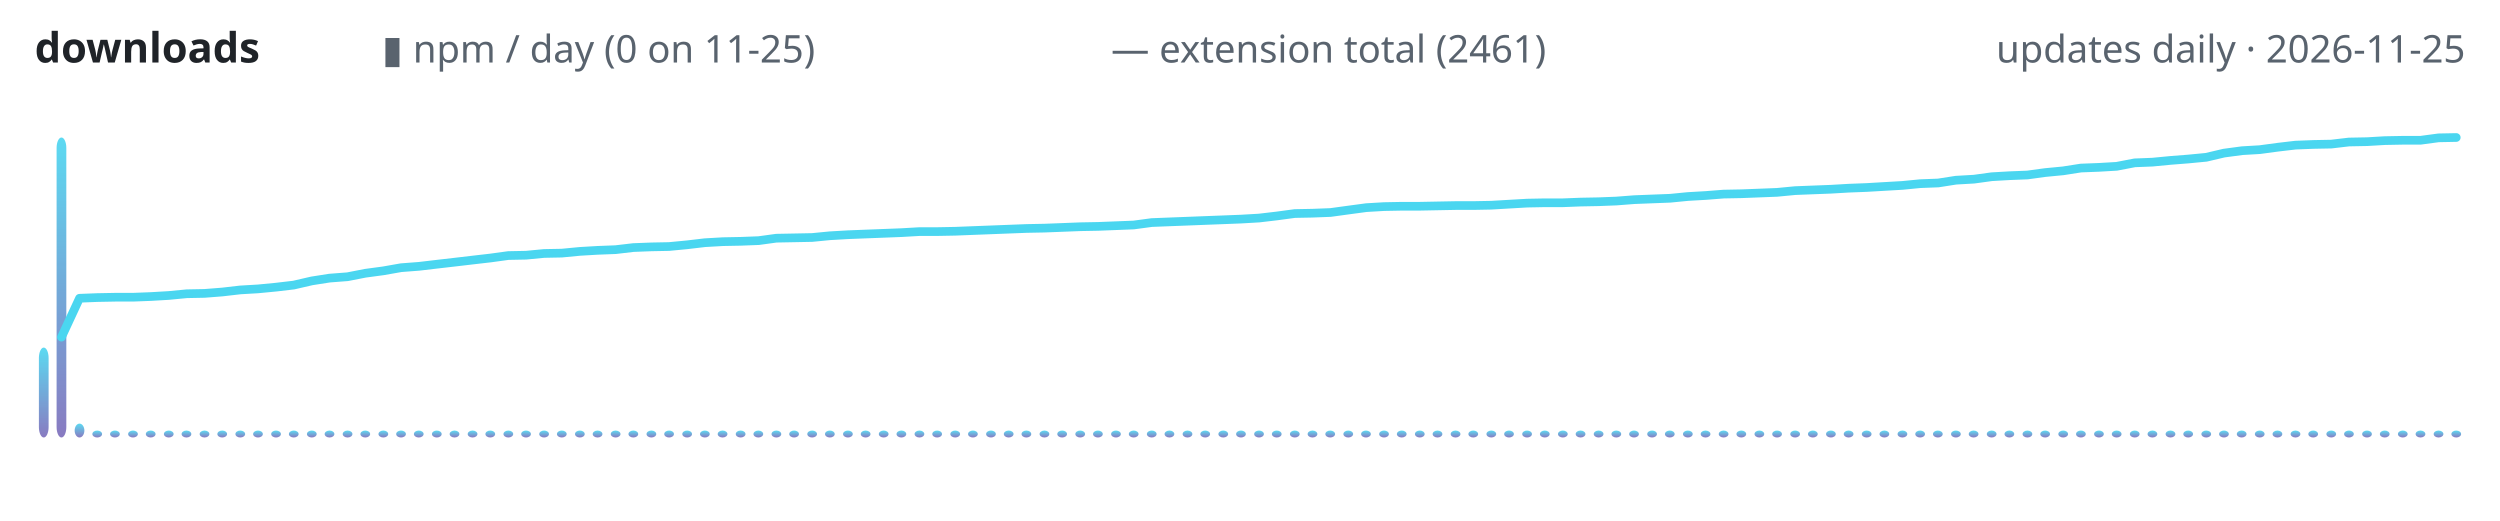
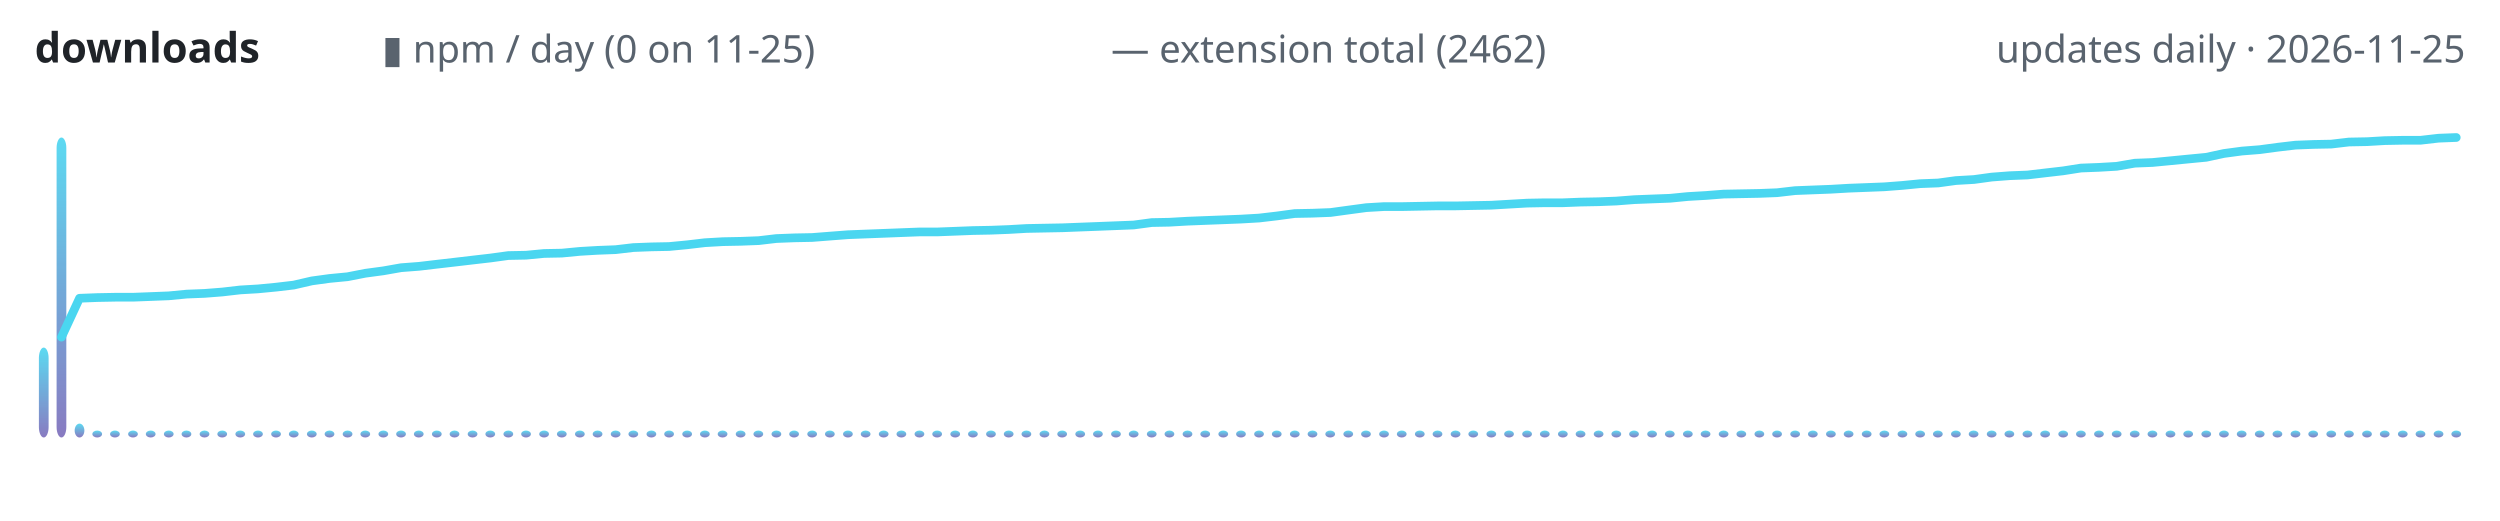
<svg xmlns="http://www.w3.org/2000/svg" width="720" height="150" viewBox="0 0 720 150" role="img" aria-label="lodestone downloads over time">
  <defs>
    <linearGradient id="g" x1="0" y1="1" x2="0" y2="0">
      <stop offset="0" stop-color="#7c6cba" />
      <stop offset="1" stop-color="#4ad6f0" />
    </linearGradient>
  </defs>
  <text x="10" y="18" font-family="ui-sans-serif,system-ui,sans-serif" font-size="12" font-weight="600" fill="#1f2328" text-anchor="start">downloads</text>
  <text x="110" y="18" font-family="ui-sans-serif,system-ui,sans-serif" font-size="11" font-weight="400" fill="#59636e" text-anchor="start">▮ npm / day (0 on 11-25)</text>
-   <text x="320" y="18" font-family="ui-sans-serif,system-ui,sans-serif" font-size="11" font-weight="400" fill="#59636e" text-anchor="start">— extension total (2461)</text>
+   <text x="320" y="18" font-family="ui-sans-serif,system-ui,sans-serif" font-size="11" font-weight="400" fill="#59636e" text-anchor="start">— extension total (2462)</text>
  <text x="710" y="18" font-family="ui-sans-serif,system-ui,sans-serif" font-size="11" font-weight="400" fill="#59636e" text-anchor="end">updates daily · 2026-11-25</text>
  <rect x="11.2" y="100.1" width="2.8" height="25.9" rx="3" fill="url(#g)" opacity="0.9" />
  <rect x="16.3" y="39.6" width="2.8" height="86.4" rx="3" fill="url(#g)" opacity="0.9" />
  <rect x="21.5" y="122.0" width="2.8" height="4.0" rx="3" fill="url(#g)" opacity="0.9" />
  <rect x="26.6" y="124.0" width="2.8" height="2.0" rx="3" fill="url(#g)" opacity="0.9" />
  <rect x="31.7" y="124.0" width="2.8" height="2.0" rx="3" fill="url(#g)" opacity="0.9" />
  <rect x="36.9" y="124.0" width="2.8" height="2.0" rx="3" fill="url(#g)" opacity="0.9" />
  <rect x="42.0" y="124.0" width="2.8" height="2.0" rx="3" fill="url(#g)" opacity="0.9" />
  <rect x="47.2" y="124.0" width="2.8" height="2.0" rx="3" fill="url(#g)" opacity="0.9" />
  <rect x="52.3" y="124.0" width="2.8" height="2.0" rx="3" fill="url(#g)" opacity="0.9" />
  <rect x="57.5" y="124.0" width="2.8" height="2.0" rx="3" fill="url(#g)" opacity="0.9" />
  <rect x="62.6" y="124.0" width="2.8" height="2.0" rx="3" fill="url(#g)" opacity="0.9" />
  <rect x="67.8" y="124.0" width="2.8" height="2.0" rx="3" fill="url(#g)" opacity="0.9" />
  <rect x="72.9" y="124.0" width="2.8" height="2.0" rx="3" fill="url(#g)" opacity="0.9" />
  <rect x="78.1" y="124.0" width="2.8" height="2.0" rx="3" fill="url(#g)" opacity="0.9" />
  <rect x="83.2" y="124.0" width="2.8" height="2.0" rx="3" fill="url(#g)" opacity="0.9" />
  <rect x="88.4" y="124.0" width="2.8" height="2.0" rx="3" fill="url(#g)" opacity="0.9" />
  <rect x="93.5" y="124.0" width="2.8" height="2.0" rx="3" fill="url(#g)" opacity="0.9" />
  <rect x="98.7" y="124.0" width="2.8" height="2.0" rx="3" fill="url(#g)" opacity="0.9" />
  <rect x="103.8" y="124.0" width="2.8" height="2.0" rx="3" fill="url(#g)" opacity="0.9" />
  <rect x="109.0" y="124.0" width="2.8" height="2.0" rx="3" fill="url(#g)" opacity="0.9" />
  <rect x="114.1" y="124.0" width="2.8" height="2.0" rx="3" fill="url(#g)" opacity="0.9" />
  <rect x="119.2" y="124.0" width="2.8" height="2.0" rx="3" fill="url(#g)" opacity="0.9" />
  <rect x="124.4" y="124.0" width="2.8" height="2.0" rx="3" fill="url(#g)" opacity="0.9" />
  <rect x="129.5" y="124.0" width="2.8" height="2.0" rx="3" fill="url(#g)" opacity="0.9" />
  <rect x="134.7" y="124.0" width="2.8" height="2.0" rx="3" fill="url(#g)" opacity="0.9" />
  <rect x="139.8" y="124.0" width="2.8" height="2.0" rx="3" fill="url(#g)" opacity="0.9" />
  <rect x="145.0" y="124.0" width="2.8" height="2.0" rx="3" fill="url(#g)" opacity="0.9" />
  <rect x="150.1" y="124.0" width="2.8" height="2.0" rx="3" fill="url(#g)" opacity="0.9" />
  <rect x="155.3" y="124.0" width="2.8" height="2.0" rx="3" fill="url(#g)" opacity="0.9" />
  <rect x="160.4" y="124.0" width="2.8" height="2.0" rx="3" fill="url(#g)" opacity="0.9" />
  <rect x="165.6" y="124.0" width="2.8" height="2.0" rx="3" fill="url(#g)" opacity="0.9" />
  <rect x="170.7" y="124.0" width="2.8" height="2.0" rx="3" fill="url(#g)" opacity="0.9" />
  <rect x="175.9" y="124.0" width="2.8" height="2.0" rx="3" fill="url(#g)" opacity="0.9" />
  <rect x="181.0" y="124.0" width="2.8" height="2.0" rx="3" fill="url(#g)" opacity="0.9" />
  <rect x="186.2" y="124.0" width="2.8" height="2.0" rx="3" fill="url(#g)" opacity="0.9" />
  <rect x="191.3" y="124.0" width="2.8" height="2.0" rx="3" fill="url(#g)" opacity="0.9" />
  <rect x="196.5" y="124.0" width="2.8" height="2.0" rx="3" fill="url(#g)" opacity="0.9" />
  <rect x="201.6" y="124.0" width="2.8" height="2.0" rx="3" fill="url(#g)" opacity="0.9" />
  <rect x="206.7" y="124.0" width="2.8" height="2.0" rx="3" fill="url(#g)" opacity="0.9" />
  <rect x="211.9" y="124.0" width="2.8" height="2.0" rx="3" fill="url(#g)" opacity="0.9" />
  <rect x="217.0" y="124.0" width="2.8" height="2.0" rx="3" fill="url(#g)" opacity="0.9" />
  <rect x="222.2" y="124.0" width="2.8" height="2.0" rx="3" fill="url(#g)" opacity="0.9" />
  <rect x="227.3" y="124.0" width="2.8" height="2.0" rx="3" fill="url(#g)" opacity="0.9" />
  <rect x="232.5" y="124.0" width="2.8" height="2.0" rx="3" fill="url(#g)" opacity="0.9" />
  <rect x="237.6" y="124.0" width="2.8" height="2.0" rx="3" fill="url(#g)" opacity="0.9" />
  <rect x="242.8" y="124.0" width="2.8" height="2.0" rx="3" fill="url(#g)" opacity="0.9" />
  <rect x="247.9" y="124.0" width="2.8" height="2.0" rx="3" fill="url(#g)" opacity="0.9" />
  <rect x="253.1" y="124.0" width="2.8" height="2.0" rx="3" fill="url(#g)" opacity="0.9" />
  <rect x="258.2" y="124.0" width="2.8" height="2.0" rx="3" fill="url(#g)" opacity="0.9" />
  <rect x="263.4" y="124.0" width="2.8" height="2.0" rx="3" fill="url(#g)" opacity="0.9" />
  <rect x="268.5" y="124.0" width="2.8" height="2.0" rx="3" fill="url(#g)" opacity="0.9" />
  <rect x="273.7" y="124.0" width="2.8" height="2.0" rx="3" fill="url(#g)" opacity="0.9" />
  <rect x="278.8" y="124.0" width="2.8" height="2.0" rx="3" fill="url(#g)" opacity="0.9" />
  <rect x="284.0" y="124.0" width="2.8" height="2.0" rx="3" fill="url(#g)" opacity="0.9" />
  <rect x="289.1" y="124.0" width="2.8" height="2.0" rx="3" fill="url(#g)" opacity="0.9" />
  <rect x="294.2" y="124.0" width="2.8" height="2.0" rx="3" fill="url(#g)" opacity="0.9" />
  <rect x="299.4" y="124.0" width="2.8" height="2.0" rx="3" fill="url(#g)" opacity="0.9" />
  <rect x="304.5" y="124.0" width="2.8" height="2.0" rx="3" fill="url(#g)" opacity="0.9" />
  <rect x="309.7" y="124.0" width="2.8" height="2.0" rx="3" fill="url(#g)" opacity="0.9" />
  <rect x="314.8" y="124.0" width="2.8" height="2.0" rx="3" fill="url(#g)" opacity="0.9" />
  <rect x="320.0" y="124.0" width="2.8" height="2.0" rx="3" fill="url(#g)" opacity="0.9" />
  <rect x="325.1" y="124.0" width="2.8" height="2.0" rx="3" fill="url(#g)" opacity="0.9" />
  <rect x="330.3" y="124.0" width="2.8" height="2.0" rx="3" fill="url(#g)" opacity="0.9" />
  <rect x="335.4" y="124.0" width="2.8" height="2.0" rx="3" fill="url(#g)" opacity="0.9" />
  <rect x="340.6" y="124.0" width="2.8" height="2.0" rx="3" fill="url(#g)" opacity="0.9" />
  <rect x="345.7" y="124.0" width="2.8" height="2.0" rx="3" fill="url(#g)" opacity="0.9" />
  <rect x="350.9" y="124.0" width="2.8" height="2.0" rx="3" fill="url(#g)" opacity="0.9" />
  <rect x="356.0" y="124.0" width="2.8" height="2.0" rx="3" fill="url(#g)" opacity="0.9" />
  <rect x="361.2" y="124.0" width="2.8" height="2.0" rx="3" fill="url(#g)" opacity="0.9" />
  <rect x="366.3" y="124.0" width="2.8" height="2.0" rx="3" fill="url(#g)" opacity="0.9" />
  <rect x="371.5" y="124.0" width="2.8" height="2.0" rx="3" fill="url(#g)" opacity="0.9" />
  <rect x="376.6" y="124.0" width="2.8" height="2.0" rx="3" fill="url(#g)" opacity="0.9" />
  <rect x="381.7" y="124.0" width="2.8" height="2.0" rx="3" fill="url(#g)" opacity="0.9" />
  <rect x="386.9" y="124.0" width="2.8" height="2.0" rx="3" fill="url(#g)" opacity="0.9" />
  <rect x="392.0" y="124.0" width="2.8" height="2.0" rx="3" fill="url(#g)" opacity="0.9" />
  <rect x="397.2" y="124.0" width="2.8" height="2.0" rx="3" fill="url(#g)" opacity="0.9" />
  <rect x="402.3" y="124.0" width="2.8" height="2.0" rx="3" fill="url(#g)" opacity="0.9" />
  <rect x="407.5" y="124.0" width="2.8" height="2.0" rx="3" fill="url(#g)" opacity="0.9" />
  <rect x="412.6" y="124.0" width="2.8" height="2.0" rx="3" fill="url(#g)" opacity="0.9" />
  <rect x="417.8" y="124.0" width="2.8" height="2.0" rx="3" fill="url(#g)" opacity="0.9" />
  <rect x="422.9" y="124.0" width="2.8" height="2.0" rx="3" fill="url(#g)" opacity="0.9" />
  <rect x="428.1" y="124.0" width="2.8" height="2.0" rx="3" fill="url(#g)" opacity="0.9" />
  <rect x="433.2" y="124.0" width="2.8" height="2.0" rx="3" fill="url(#g)" opacity="0.9" />
  <rect x="438.4" y="124.0" width="2.8" height="2.0" rx="3" fill="url(#g)" opacity="0.9" />
  <rect x="443.5" y="124.0" width="2.8" height="2.0" rx="3" fill="url(#g)" opacity="0.9" />
  <rect x="448.7" y="124.0" width="2.8" height="2.0" rx="3" fill="url(#g)" opacity="0.9" />
  <rect x="453.8" y="124.0" width="2.8" height="2.0" rx="3" fill="url(#g)" opacity="0.9" />
  <rect x="459.0" y="124.0" width="2.8" height="2.0" rx="3" fill="url(#g)" opacity="0.9" />
  <rect x="464.1" y="124.0" width="2.8" height="2.0" rx="3" fill="url(#g)" opacity="0.9" />
  <rect x="469.2" y="124.0" width="2.8" height="2.0" rx="3" fill="url(#g)" opacity="0.9" />
  <rect x="474.4" y="124.0" width="2.8" height="2.0" rx="3" fill="url(#g)" opacity="0.9" />
  <rect x="479.5" y="124.0" width="2.8" height="2.0" rx="3" fill="url(#g)" opacity="0.9" />
  <rect x="484.7" y="124.0" width="2.8" height="2.0" rx="3" fill="url(#g)" opacity="0.9" />
  <rect x="489.8" y="124.0" width="2.8" height="2.0" rx="3" fill="url(#g)" opacity="0.9" />
  <rect x="495.0" y="124.0" width="2.8" height="2.0" rx="3" fill="url(#g)" opacity="0.9" />
  <rect x="500.1" y="124.0" width="2.8" height="2.0" rx="3" fill="url(#g)" opacity="0.9" />
  <rect x="505.3" y="124.0" width="2.8" height="2.0" rx="3" fill="url(#g)" opacity="0.9" />
  <rect x="510.4" y="124.0" width="2.8" height="2.0" rx="3" fill="url(#g)" opacity="0.9" />
  <rect x="515.6" y="124.0" width="2.8" height="2.0" rx="3" fill="url(#g)" opacity="0.9" />
  <rect x="520.7" y="124.0" width="2.8" height="2.0" rx="3" fill="url(#g)" opacity="0.9" />
  <rect x="525.9" y="124.0" width="2.8" height="2.0" rx="3" fill="url(#g)" opacity="0.9" />
  <rect x="531.0" y="124.0" width="2.8" height="2.0" rx="3" fill="url(#g)" opacity="0.9" />
  <rect x="536.2" y="124.0" width="2.8" height="2.0" rx="3" fill="url(#g)" opacity="0.9" />
  <rect x="541.3" y="124.0" width="2.8" height="2.0" rx="3" fill="url(#g)" opacity="0.9" />
  <rect x="546.5" y="124.0" width="2.8" height="2.0" rx="3" fill="url(#g)" opacity="0.9" />
  <rect x="551.6" y="124.0" width="2.8" height="2.0" rx="3" fill="url(#g)" opacity="0.9" />
  <rect x="556.7" y="124.0" width="2.8" height="2.0" rx="3" fill="url(#g)" opacity="0.9" />
  <rect x="561.9" y="124.0" width="2.8" height="2.0" rx="3" fill="url(#g)" opacity="0.9" />
  <rect x="567.0" y="124.0" width="2.8" height="2.0" rx="3" fill="url(#g)" opacity="0.9" />
  <rect x="572.2" y="124.0" width="2.8" height="2.0" rx="3" fill="url(#g)" opacity="0.9" />
  <rect x="577.3" y="124.0" width="2.8" height="2.0" rx="3" fill="url(#g)" opacity="0.9" />
  <rect x="582.5" y="124.0" width="2.8" height="2.0" rx="3" fill="url(#g)" opacity="0.9" />
  <rect x="587.6" y="124.0" width="2.8" height="2.0" rx="3" fill="url(#g)" opacity="0.9" />
  <rect x="592.8" y="124.0" width="2.8" height="2.0" rx="3" fill="url(#g)" opacity="0.9" />
  <rect x="597.9" y="124.0" width="2.8" height="2.0" rx="3" fill="url(#g)" opacity="0.9" />
  <rect x="603.1" y="124.0" width="2.8" height="2.0" rx="3" fill="url(#g)" opacity="0.9" />
  <rect x="608.2" y="124.0" width="2.8" height="2.0" rx="3" fill="url(#g)" opacity="0.9" />
  <rect x="613.4" y="124.0" width="2.8" height="2.0" rx="3" fill="url(#g)" opacity="0.9" />
  <rect x="618.5" y="124.0" width="2.8" height="2.0" rx="3" fill="url(#g)" opacity="0.9" />
  <rect x="623.7" y="124.0" width="2.8" height="2.0" rx="3" fill="url(#g)" opacity="0.9" />
  <rect x="628.8" y="124.0" width="2.8" height="2.0" rx="3" fill="url(#g)" opacity="0.9" />
  <rect x="634.0" y="124.0" width="2.8" height="2.0" rx="3" fill="url(#g)" opacity="0.9" />
  <rect x="639.1" y="124.0" width="2.8" height="2.0" rx="3" fill="url(#g)" opacity="0.9" />
  <rect x="644.2" y="124.0" width="2.8" height="2.0" rx="3" fill="url(#g)" opacity="0.9" />
  <rect x="649.4" y="124.0" width="2.8" height="2.0" rx="3" fill="url(#g)" opacity="0.9" />
  <rect x="654.5" y="124.0" width="2.8" height="2.0" rx="3" fill="url(#g)" opacity="0.9" />
  <rect x="659.7" y="124.0" width="2.8" height="2.0" rx="3" fill="url(#g)" opacity="0.9" />
  <rect x="664.8" y="124.0" width="2.8" height="2.0" rx="3" fill="url(#g)" opacity="0.9" />
  <rect x="670.0" y="124.0" width="2.8" height="2.0" rx="3" fill="url(#g)" opacity="0.9" />
  <rect x="675.1" y="124.0" width="2.8" height="2.0" rx="3" fill="url(#g)" opacity="0.9" />
  <rect x="680.3" y="124.0" width="2.8" height="2.0" rx="3" fill="url(#g)" opacity="0.9" />
  <rect x="685.4" y="124.0" width="2.8" height="2.0" rx="3" fill="url(#g)" opacity="0.9" />
  <rect x="690.6" y="124.0" width="2.8" height="2.0" rx="3" fill="url(#g)" opacity="0.9" />
  <rect x="695.7" y="124.0" width="2.8" height="2.0" rx="3" fill="url(#g)" opacity="0.9" />
  <rect x="700.9" y="124.0" width="2.8" height="2.0" rx="3" fill="url(#g)" opacity="0.9" />
  <rect x="706.0" y="124.0" width="2.8" height="2.0" rx="3" fill="url(#g)" opacity="0.9" />
-   <polyline points="17.7,97.1 22.9,85.9 28.0,85.7 33.2,85.6 38.3,85.6 43.5,85.4 48.6,85.1 53.8,84.6 58.9,84.5 64.0,84.1 69.2,83.5 74.3,83.2 79.5,82.7 84.6,82.1 89.8,80.9 94.9,80.1 100.1,79.7 105.2,78.7 110.4,78.0 115.5,77.1 120.7,76.7 125.8,76.1 131.0,75.5 136.1,74.9 141.3,74.3 146.4,73.6 151.5,73.5 156.7,73.0 161.8,72.9 167.0,72.4 172.1,72.1 177.3,71.9 182.4,71.3 187.6,71.1 192.7,71.0 197.9,70.5 203.0,69.9 208.2,69.6 213.3,69.5 218.5,69.3 223.6,68.6 228.8,68.5 233.9,68.4 239.0,67.9 244.2,67.6 249.3,67.4 254.5,67.2 259.6,67.0 264.8,66.7 269.9,66.7 275.1,66.6 280.2,66.4 285.4,66.2 290.5,66.0 295.7,65.8 300.8,65.7 306.0,65.5 311.1,65.3 316.3,65.2 321.4,65.0 326.5,64.8 331.7,64.1 336.8,63.9 342.0,63.7 347.1,63.5 352.3,63.3 357.4,63.1 362.6,62.8 367.7,62.2 372.9,61.5 378.0,61.4 383.2,61.2 388.3,60.5 393.5,59.8 398.6,59.5 403.8,59.4 408.9,59.4 414.0,59.3 419.2,59.2 424.3,59.2 429.5,59.1 434.6,58.8 439.8,58.5 444.9,58.4 450.1,58.4 455.2,58.2 460.4,58.1 465.5,57.9 470.7,57.5 475.8,57.3 481.0,57.1 486.1,56.6 491.3,56.3 496.4,55.9 501.5,55.8 506.7,55.6 511.8,55.4 517.0,54.9 522.1,54.7 527.3,54.5 532.4,54.2 537.6,54.0 542.7,53.7 547.9,53.4 553.0,52.9 558.2,52.7 563.3,51.9 568.5,51.6 573.6,50.9 578.8,50.6 583.9,50.4 589.0,49.7 594.2,49.2 599.3,48.4 604.5,48.2 609.6,47.9 614.8,46.9 619.9,46.7 625.1,46.2 630.2,45.8 635.4,45.3 640.5,44.1 645.7,43.4 650.8,43.1 656.0,42.4 661.1,41.8 666.3,41.6 671.4,41.5 676.5,40.9 681.7,40.8 686.8,40.5 692.0,40.4 697.1,40.4 702.3,39.7 707.4,39.6" fill="none" stroke="#4ad6f0" stroke-width="2.5" stroke-linecap="round" stroke-linejoin="round" />
+   <polyline points="17.7,97.1 22.9,85.9 28.0,85.7 33.2,85.6 38.3,85.6 43.5,85.4 48.6,85.2 53.8,84.7 58.9,84.5 64.0,84.1 69.2,83.5 74.3,83.2 79.5,82.7 84.6,82.1 89.8,80.9 94.9,80.2 100.1,79.7 105.2,78.7 110.4,78.0 115.5,77.1 120.7,76.7 125.8,76.1 131.0,75.5 136.1,74.9 141.3,74.3 146.4,73.6 151.5,73.5 156.7,73.0 161.8,72.9 167.0,72.4 172.1,72.1 177.3,71.9 182.4,71.3 187.6,71.1 192.7,71.0 197.9,70.5 203.0,69.9 208.2,69.6 213.3,69.5 218.5,69.3 223.6,68.7 228.8,68.5 233.9,68.4 239.0,68.0 244.2,67.6 249.3,67.4 254.5,67.2 259.6,67.0 264.8,66.8 269.9,66.8 275.1,66.6 280.2,66.4 285.4,66.3 290.5,66.1 295.7,65.8 300.8,65.7 306.0,65.6 311.1,65.4 316.3,65.2 321.4,65.0 326.5,64.8 331.7,64.1 336.8,64.0 342.0,63.7 347.1,63.5 352.3,63.3 357.4,63.1 362.6,62.8 367.7,62.2 372.9,61.5 378.0,61.4 383.2,61.2 388.3,60.5 393.5,59.8 398.6,59.5 403.8,59.5 408.9,59.4 414.0,59.3 419.2,59.3 424.3,59.2 429.5,59.1 434.6,58.8 439.8,58.5 444.9,58.4 450.1,58.4 455.2,58.2 460.4,58.1 465.5,57.9 470.7,57.5 475.8,57.3 481.0,57.1 486.1,56.6 491.3,56.3 496.4,55.9 501.5,55.8 506.7,55.7 511.8,55.5 517.0,54.9 522.1,54.7 527.3,54.5 532.4,54.2 537.6,54.0 542.7,53.8 547.9,53.4 553.0,52.9 558.2,52.7 563.3,52.0 568.5,51.7 573.6,51.0 578.8,50.6 583.9,50.4 589.0,49.8 594.2,49.2 599.3,48.4 604.5,48.2 609.6,47.9 614.8,47.0 619.9,46.8 625.1,46.3 630.2,45.8 635.4,45.3 640.5,44.2 645.7,43.5 650.8,43.1 656.0,42.4 661.1,41.8 666.3,41.6 671.4,41.5 676.5,40.9 681.7,40.8 686.8,40.5 692.0,40.4 697.1,40.4 702.3,39.8 707.4,39.6" fill="none" stroke="#4ad6f0" stroke-width="2.5" stroke-linecap="round" stroke-linejoin="round" />
</svg>
